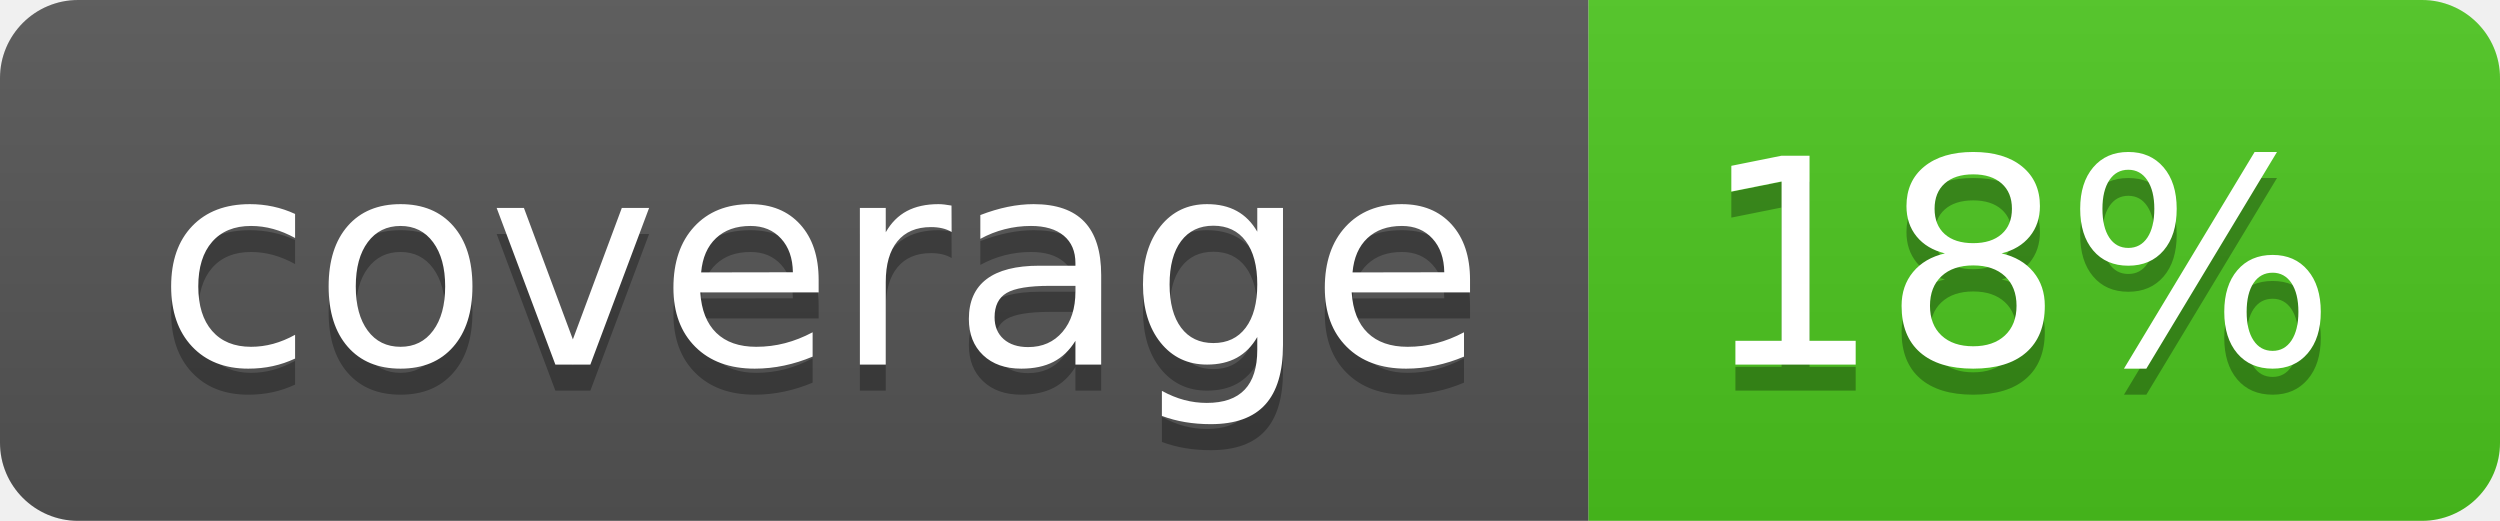
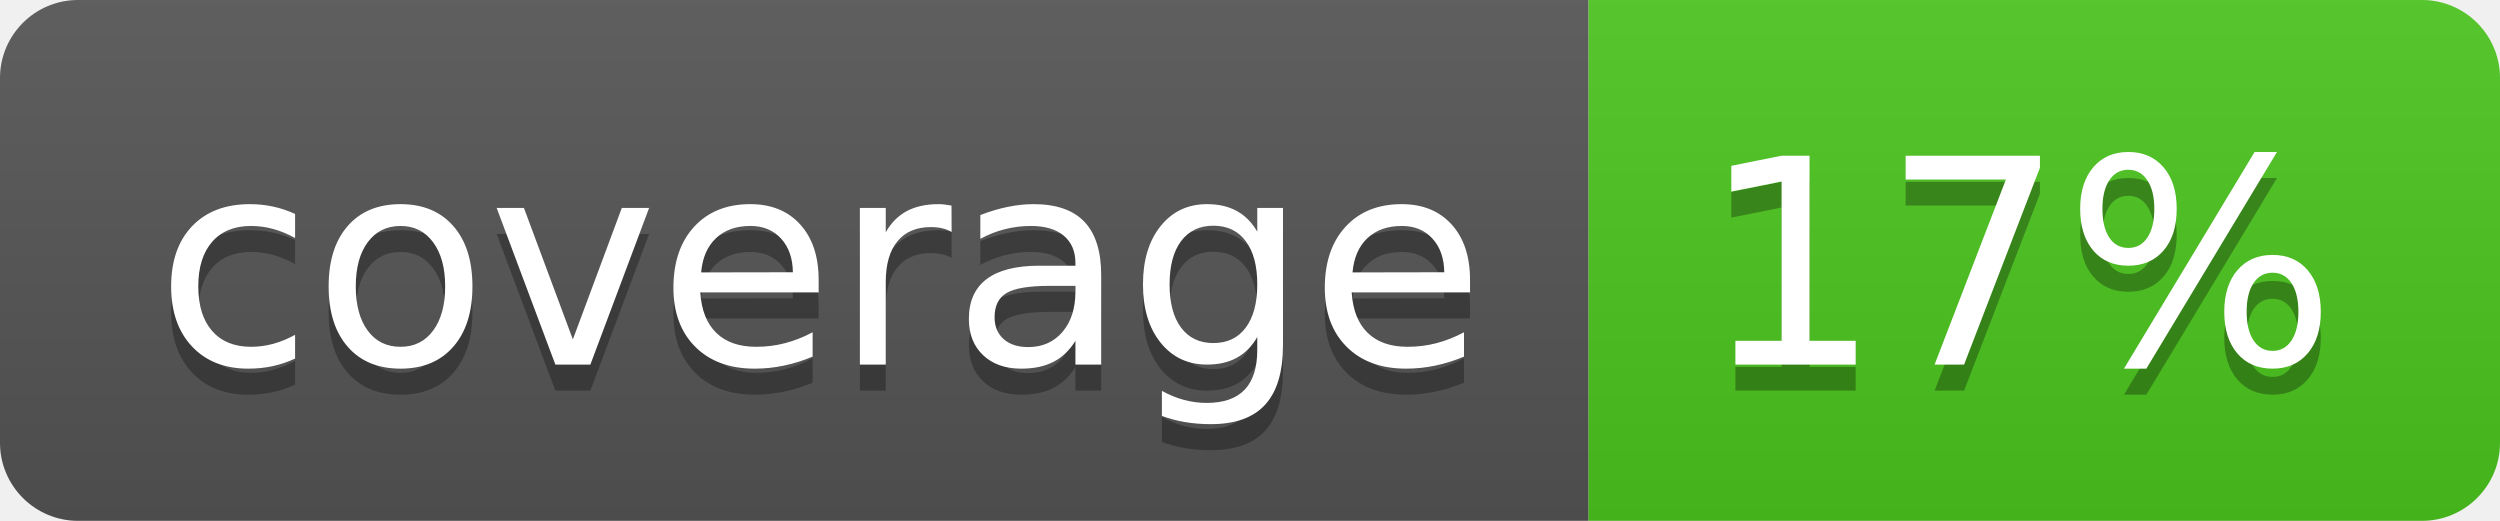
<svg xmlns="http://www.w3.org/2000/svg" width="96" height="20">
  <linearGradient id="b" x2="0" y2="100%">
    <stop offset="0" stop-color="#bbb" stop-opacity=".1" />
    <stop offset="1" stop-opacity=".1" />
  </linearGradient>
  <clipPath id="a">
    <rect width="96" height="20" rx="3" fill="#fff" />
  </clipPath>
  <g clip-path="url(#a)">
    <path fill="#555" d="M0 0h61v20H0z" />
    <path fill="#4CC61E" d="M61 0h35v20H61z" />
    <path fill="url(#b)" d="M0 0h96v20H0z" />
  </g>
  <g fill="#fff" text-anchor="middle" font-family="DejaVu Sans,Verdana,Geneva,sans-serif" font-size="110">
    <text x="315" y="150" fill="#010101" fill-opacity=".3" transform="scale(.1)" textLength="510">coverage</text>
    <text x="315" y="140" transform="scale(.1)" textLength="510">coverage</text>
-     <text x="775" y="150" fill="#010101" fill-opacity=".3" transform="scale(.1)" textLength="250">18%</text>
-     <text x="775" y="140" transform="scale(.1)" textLength="250">18%</text>
+     <text x="775" y="150" fill="#010101" fill-opacity=".3" transform="scale(.1)" textLength="250">17%</text>
+     <text x="775" y="140" transform="scale(.1)" textLength="250">17%</text>
  </g>
</svg>
